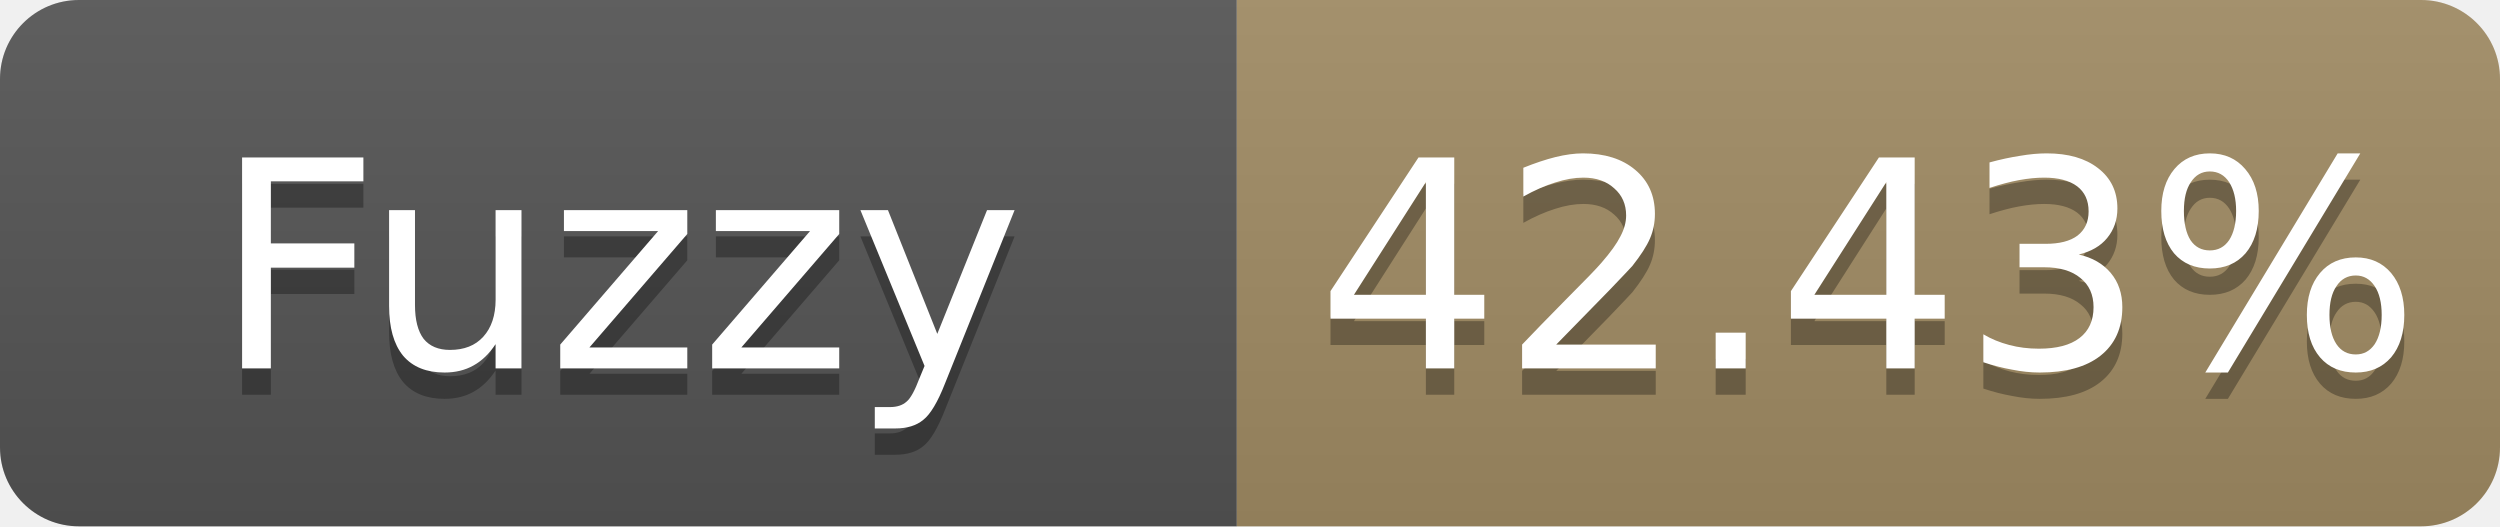
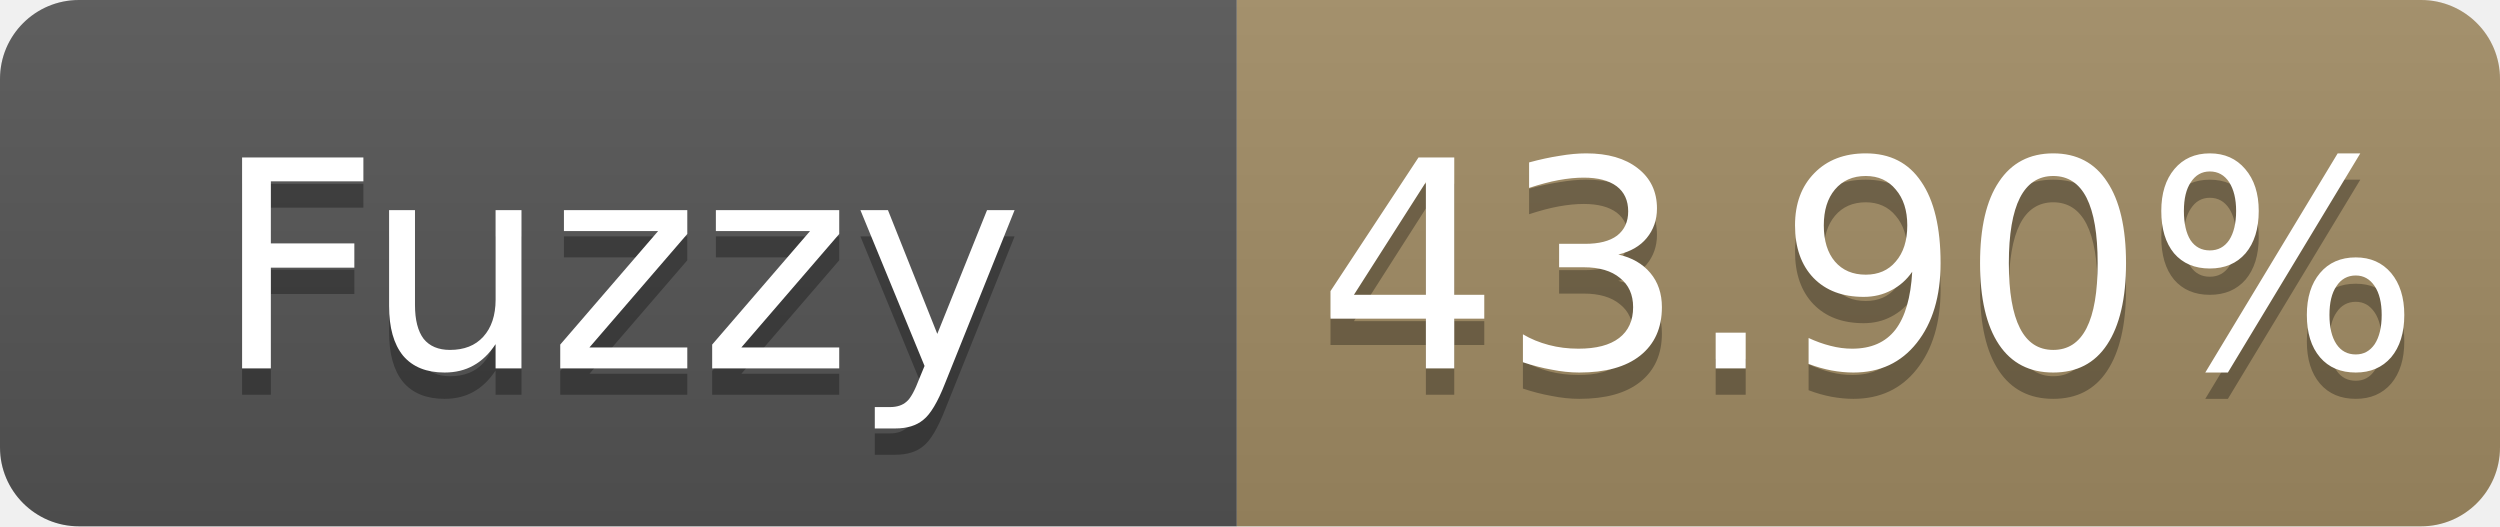
- <svg xmlns="http://www.w3.org/2000/svg" width="95" height="20" role="img" aria-label="Fuzzy: 42.43%">
+ <svg xmlns="http://www.w3.org/2000/svg" width="95" height="20" role="img" aria-label="Fuzzy: 43.90%">
  <linearGradient id="s" x2="0" y2="100%">
    <stop offset="0" stop-color="#bbb" stop-opacity=".1" />
    <stop offset="1" stop-opacity=".1" />
  </linearGradient>
  <clipPath id="r">
    <rect width="95" height="20" rx="3" fill="#fff" />
  </clipPath>
  <g clip-path="url(#r)">
    <rect width="47" height="20" fill="#555" />
    <rect x="47" width="48" height="20" fill="#a28c64" />
    <rect width="95" height="20" fill="url(#s)" />
  </g>
  <g fill="#fff" text-anchor="middle" font-family="Verdana,Geneva,DejaVu Sans,sans-serif" font-size="11">
    <text x="23.5" y="15" fill="#010101" fill-opacity=".3">Fuzzy</text>
    <text x="23.5" y="14">Fuzzy</text>
-     <text x="71.0" y="15" fill="#010101" fill-opacity=".3">42.43%</text>
-     <text x="71.0" y="14">42.43%</text>
+     <text x="71.0" y="15" fill="#010101" fill-opacity=".3">43.90%</text>
+     <text x="71.0" y="14">43.90%</text>
  </g>
</svg>
